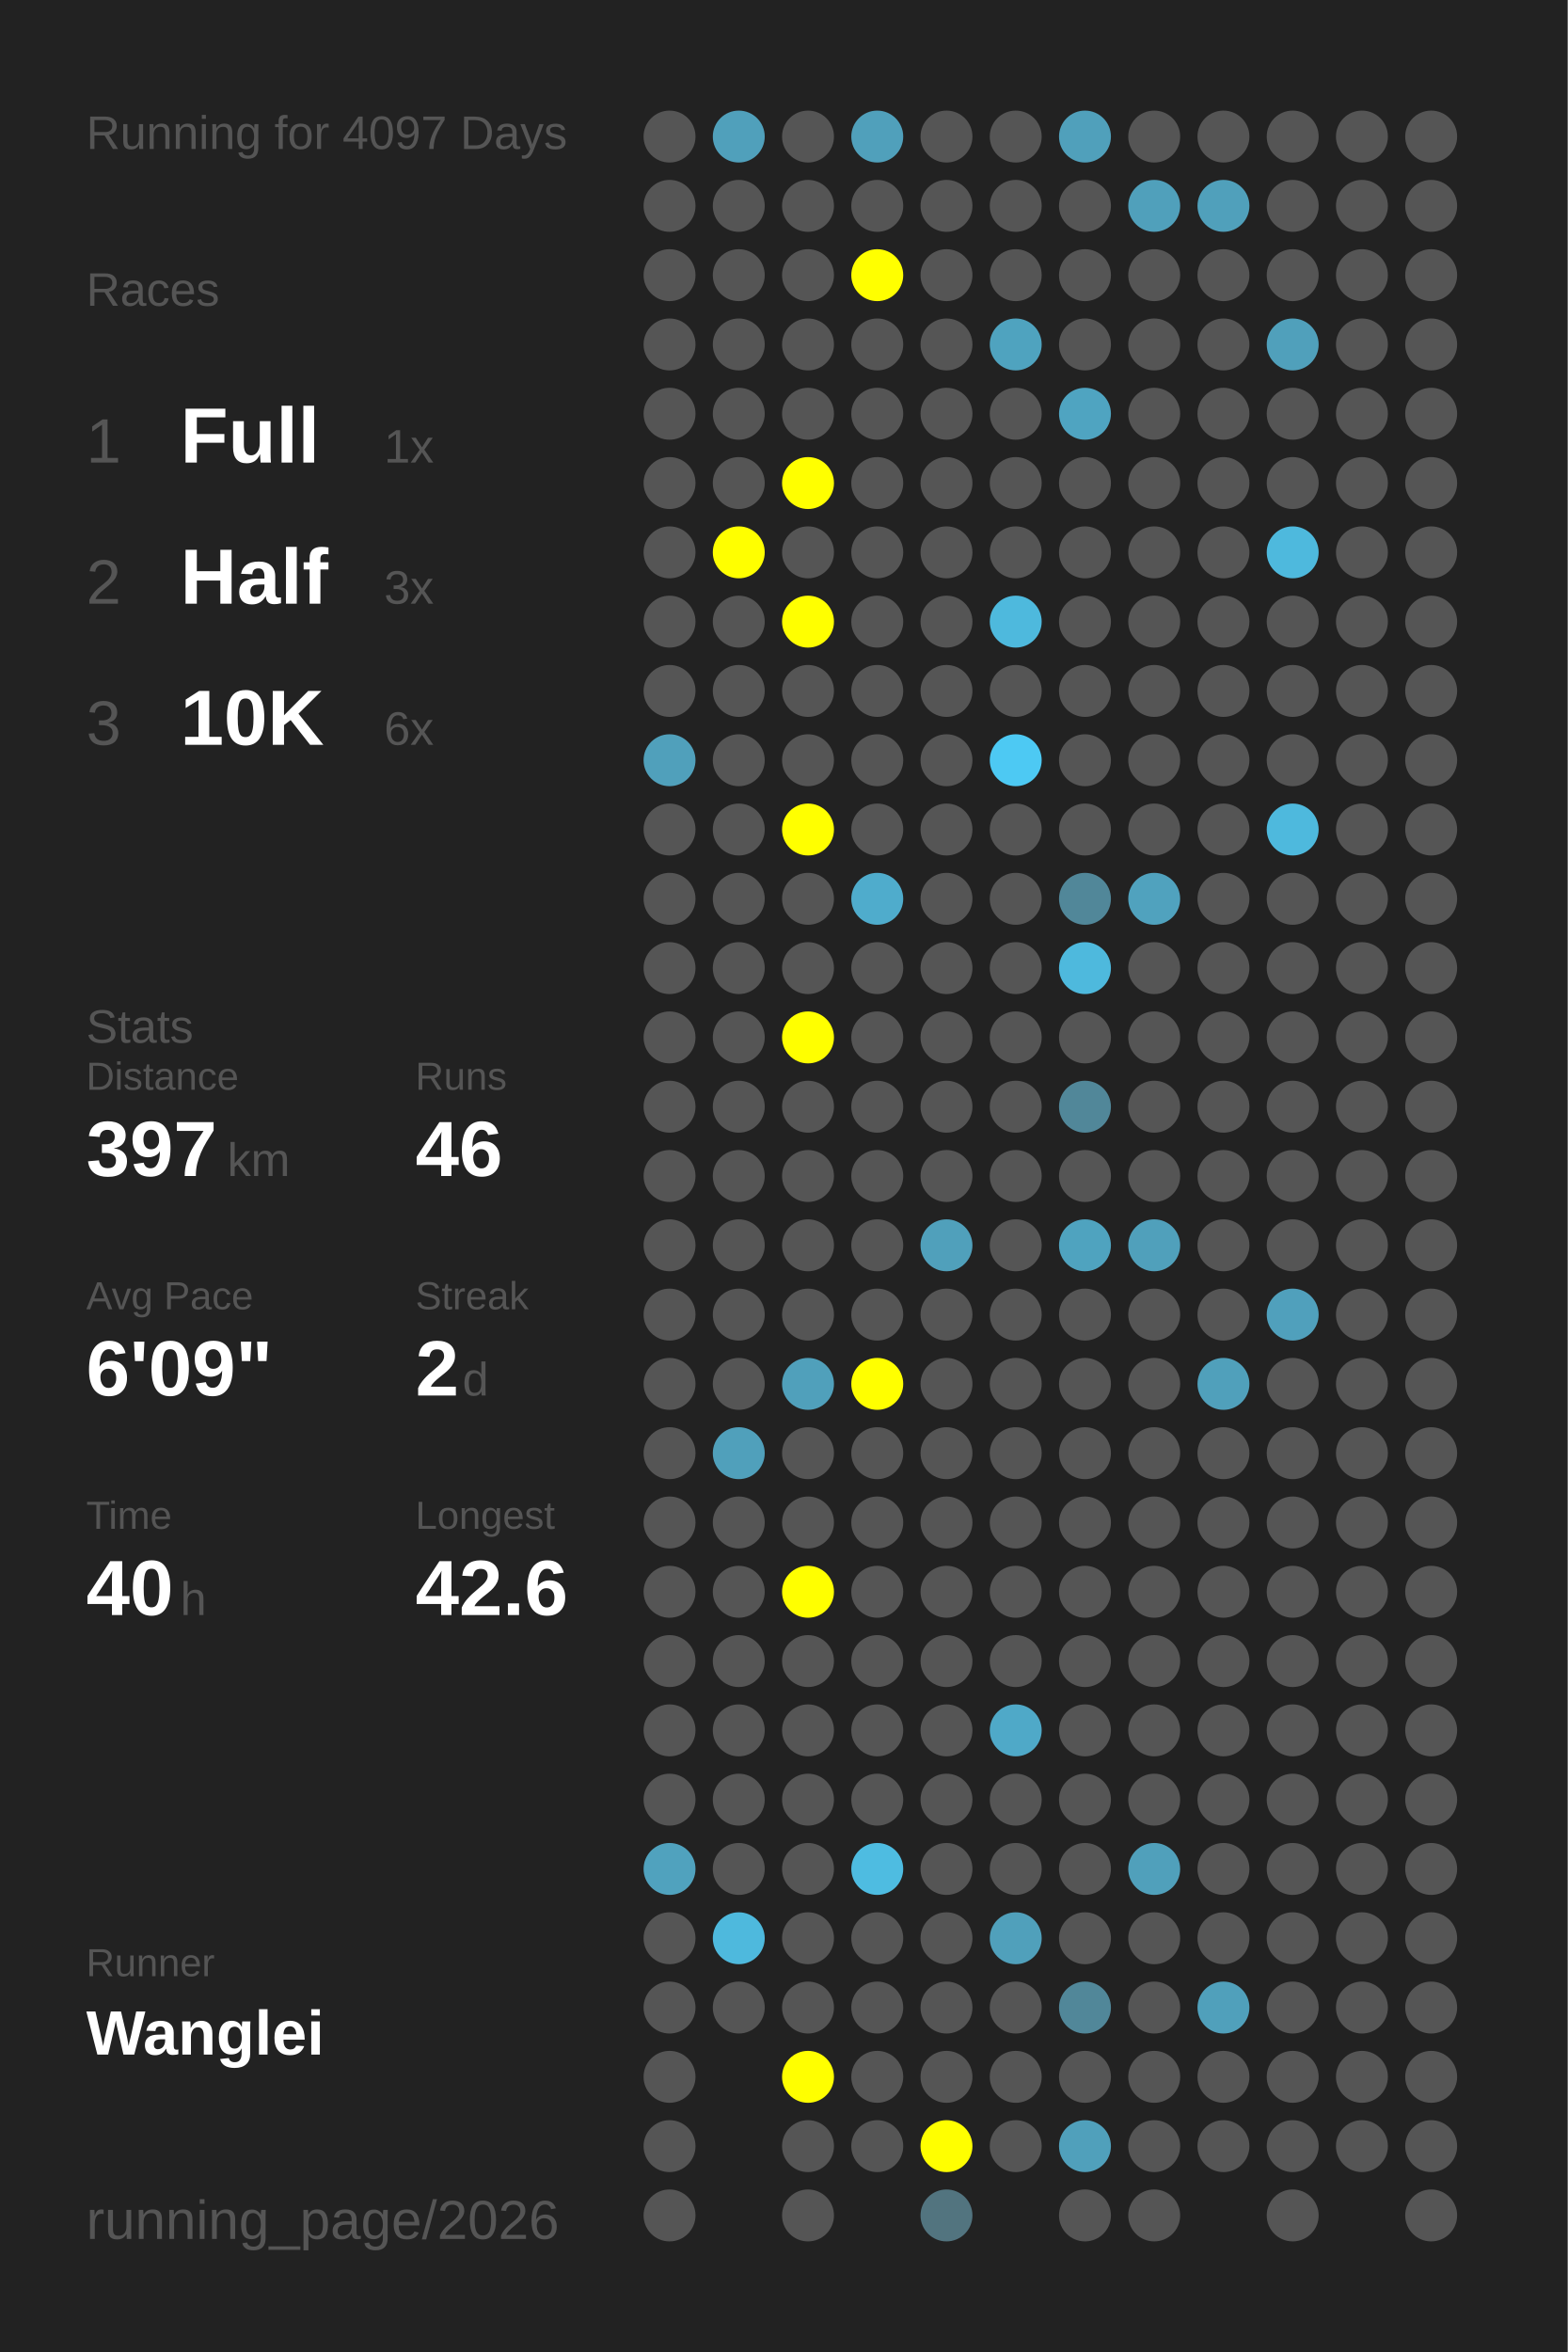
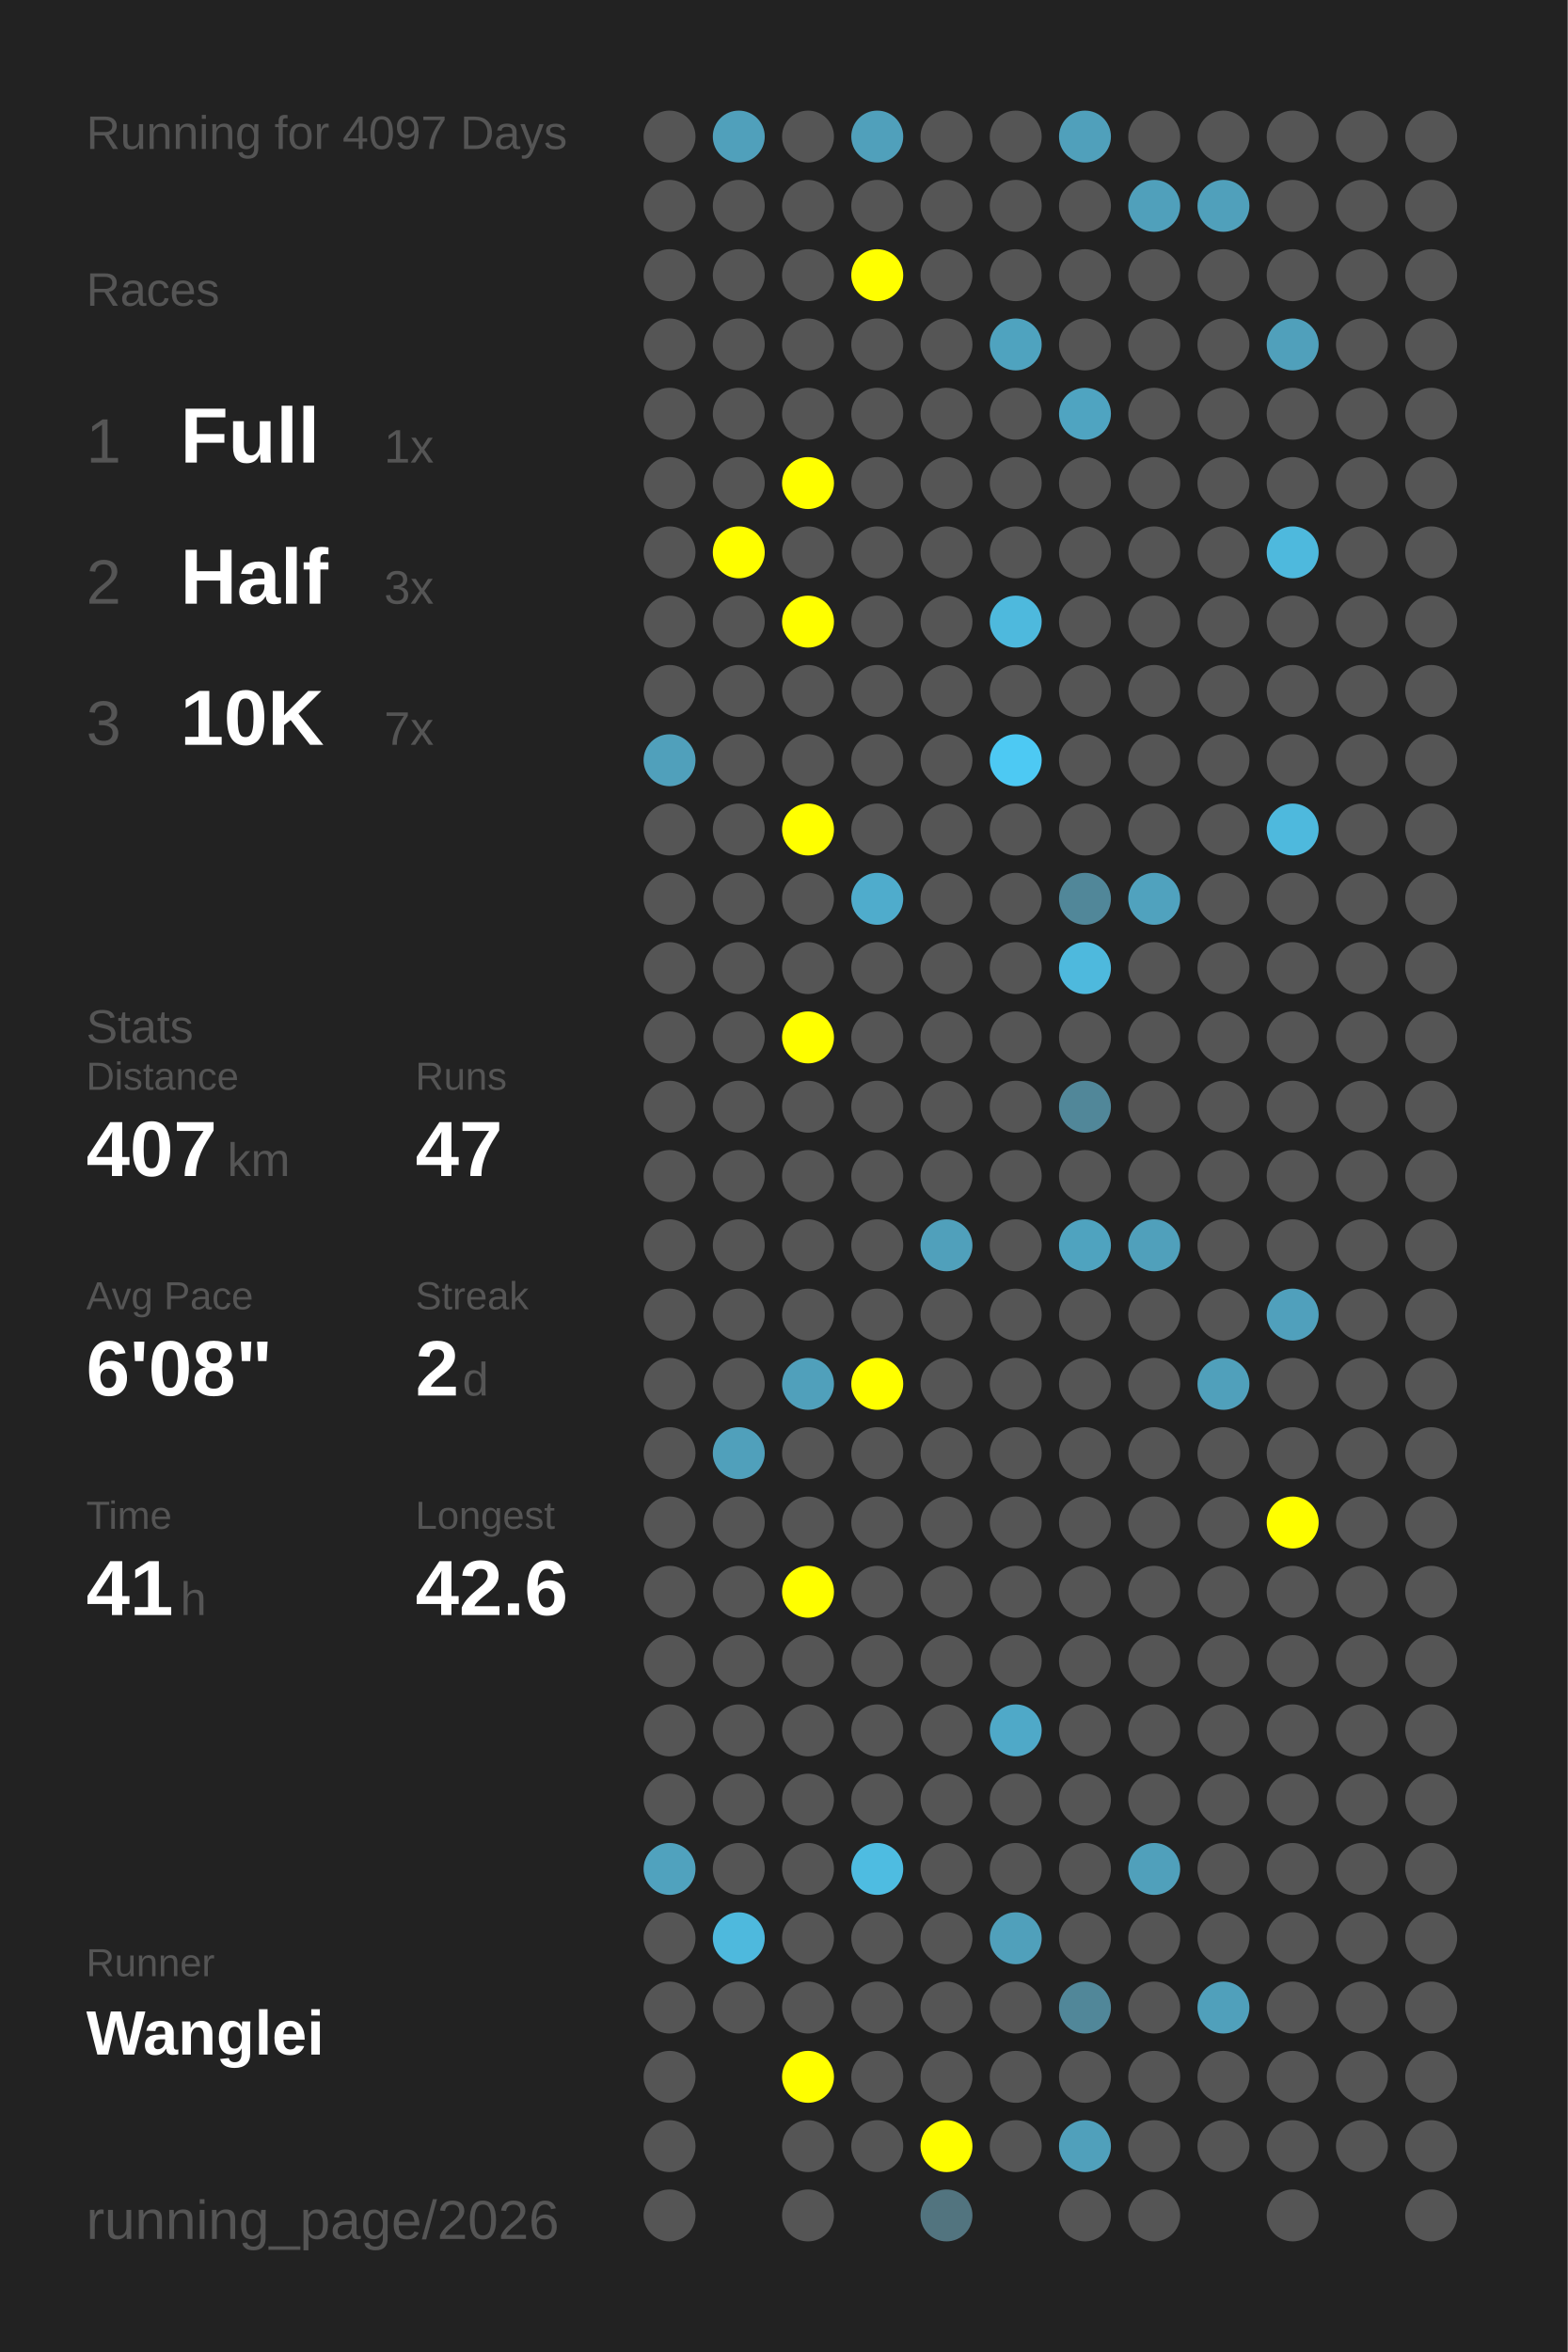
<svg xmlns="http://www.w3.org/2000/svg" baseProfile="full" height="300mm" version="1.1" viewBox="0,0,200,300" width="200mm">
  <defs />
  <rect fill="#222222" height="300" width="200" x="0" y="0" />
  <text fill="#555555" style="font-size:6px; font-family:Arial;" x="11" y="19">Running for 4097 Days</text>
  <text fill="#555555" style="font-size:6px; font-family:Arial;" x="11" y="39">Races</text>
  <text fill="#555555" style="font-size:8px; font-family:Arial;" x="11" y="59">1</text>
  <text fill="#FFFFFF" style="font-size:10px; font-family:Arial; font-weight:bold;" x="23" y="59">Full</text>
  <text fill="#555555" style="font-size:6px; font-family:Arial;" x="49" y="59">1x</text>
  <text fill="#555555" style="font-size:8px; font-family:Arial;" x="11" y="77">2</text>
  <text fill="#FFFFFF" style="font-size:10px; font-family:Arial; font-weight:bold;" x="23" y="77">Half</text>
  <text fill="#555555" style="font-size:6px; font-family:Arial;" x="49" y="77">3x</text>
  <text fill="#555555" style="font-size:8px; font-family:Arial;" x="11" y="95">3</text>
  <text fill="#FFFFFF" style="font-size:10px; font-family:Arial; font-weight:bold;" x="23" y="95">10K</text>
-   <text fill="#555555" style="font-size:6px; font-family:Arial;" x="49" y="95">6x</text>
+   <text fill="#555555" style="font-size:6px; font-family:Arial;" x="49" y="95">7x</text>
  <text fill="#555555" style="font-size:6px; font-family:Arial;" x="11" y="133">Stats</text>
  <text fill="#555555" style="font-size:5px; font-family:Arial;" x="11" y="139">Distance</text>
-   <text fill="#FFFFFF" style="font-size:10px; font-family:Arial; font-weight:bold;" x="11" y="150">397</text>
+   <text fill="#FFFFFF" style="font-size:10px; font-family:Arial; font-weight:bold;" x="11" y="150">407</text>
  <text fill="#555555" style="font-size:6px; font-family:Arial;" x="29" y="150">km</text>
  <text fill="#555555" style="font-size:5px; font-family:Arial;" x="53" y="139">Runs</text>
-   <text fill="#FFFFFF" style="font-size:10px; font-family:Arial; font-weight:bold;" x="53" y="150">46</text>
+   <text fill="#FFFFFF" style="font-size:10px; font-family:Arial; font-weight:bold;" x="53" y="150">47</text>
  <text fill="#555555" style="font-size:5px; font-family:Arial;" x="11" y="167">Avg Pace</text>
-   <text fill="#FFFFFF" style="font-size:10px; font-family:Arial; font-weight:bold;" x="11" y="178">6'09"</text>
+   <text fill="#FFFFFF" style="font-size:10px; font-family:Arial; font-weight:bold;" x="11" y="178">6'08"</text>
  <text fill="#555555" style="font-size:5px; font-family:Arial;" x="53" y="167">Streak</text>
  <text fill="#FFFFFF" style="font-size:10px; font-family:Arial; font-weight:bold;" x="53" y="178">2</text>
  <text fill="#555555" style="font-size:6px; font-family:Arial;" x="59" y="178">d</text>
  <text fill="#555555" style="font-size:5px; font-family:Arial;" x="11" y="195">Time</text>
-   <text fill="#FFFFFF" style="font-size:10px; font-family:Arial; font-weight:bold;" x="11" y="206">40</text>
+   <text fill="#FFFFFF" style="font-size:10px; font-family:Arial; font-weight:bold;" x="11" y="206">41</text>
  <text fill="#555555" style="font-size:6px; font-family:Arial;" x="23" y="206">h</text>
  <text fill="#555555" style="font-size:5px; font-family:Arial;" x="53" y="195">Longest</text>
  <text fill="#FFFFFF" style="font-size:10px; font-family:Arial; font-weight:bold;" x="53" y="206">42.6</text>
  <text fill="#555555" style="font-size:5px; font-family:Arial;" x="11" y="252.065">Runner</text>
  <text fill="#FFFFFF" style="font-size:8px; font-family:Arial; font-weight:bold;" x="11" y="262.065">Wanglei</text>
  <text fill="#555555" style="font-size:7px; font-family:Arial;" x="11" y="285.581">running_page/2026</text>
  <circle cx="85.417" cy="17.419" fill="#555555" r="3.312" />
  <circle cx="85.417" cy="26.258" fill="#555555" r="3.312" />
  <circle cx="85.417" cy="35.097" fill="#555555" r="3.312" />
  <circle cx="85.417" cy="43.935" fill="#555555" r="3.312" />
  <circle cx="85.417" cy="52.774" fill="#555555" r="3.312" />
  <circle cx="85.417" cy="61.613" fill="#555555" r="3.312" />
  <circle cx="85.417" cy="70.452" fill="#555555" r="3.312" />
  <circle cx="85.417" cy="79.29" fill="#555555" r="3.312" />
  <circle cx="85.417" cy="88.129" fill="#555555" r="3.312" />
  <circle cx="85.417" cy="96.968" fill="#50a0bb" r="3.312" />
  <circle cx="85.417" cy="105.806" fill="#555555" r="3.312" />
  <circle cx="85.417" cy="114.645" fill="#555555" r="3.312" />
  <circle cx="85.417" cy="123.484" fill="#555555" r="3.312" />
  <circle cx="85.417" cy="132.323" fill="#555555" r="3.312" />
  <circle cx="85.417" cy="141.161" fill="#555555" r="3.312" />
  <circle cx="85.417" cy="150" fill="#555555" r="3.312" />
  <circle cx="85.417" cy="158.839" fill="#555555" r="3.312" />
  <circle cx="85.417" cy="167.677" fill="#555555" r="3.312" />
  <circle cx="85.417" cy="176.516" fill="#555555" r="3.312" />
  <circle cx="85.417" cy="185.355" fill="#555555" r="3.312" />
  <circle cx="85.417" cy="194.194" fill="#555555" r="3.312" />
  <circle cx="85.417" cy="203.032" fill="#555555" r="3.312" />
  <circle cx="85.417" cy="211.871" fill="#555555" r="3.312" />
  <circle cx="85.417" cy="220.71" fill="#555555" r="3.312" />
  <circle cx="85.417" cy="229.548" fill="#555555" r="3.312" />
  <circle cx="85.417" cy="238.387" fill="#50a2be" r="3.312" />
  <circle cx="85.417" cy="247.226" fill="#555555" r="3.312" />
  <circle cx="85.417" cy="256.065" fill="#555555" r="3.312" />
  <circle cx="85.417" cy="264.903" fill="#555555" r="3.312" />
  <circle cx="85.417" cy="273.742" fill="#555555" r="3.312" />
  <circle cx="85.417" cy="282.581" fill="#555555" r="3.312" />
  <circle cx="94.25" cy="17.419" fill="#50a0bb" r="3.312" />
  <circle cx="94.25" cy="26.258" fill="#555555" r="3.312" />
  <circle cx="94.25" cy="35.097" fill="#555555" r="3.312" />
  <circle cx="94.25" cy="43.935" fill="#555555" r="3.312" />
  <circle cx="94.25" cy="52.774" fill="#555555" r="3.312" />
  <circle cx="94.25" cy="61.613" fill="#555555" r="3.312" />
  <circle cx="94.25" cy="70.452" fill="#FFFF00" r="3.312" />
  <circle cx="94.25" cy="79.29" fill="#555555" r="3.312" />
  <circle cx="94.25" cy="88.129" fill="#555555" r="3.312" />
  <circle cx="94.25" cy="96.968" fill="#555555" r="3.312" />
  <circle cx="94.25" cy="105.806" fill="#555555" r="3.312" />
  <circle cx="94.25" cy="114.645" fill="#555555" r="3.312" />
  <circle cx="94.25" cy="123.484" fill="#555555" r="3.312" />
  <circle cx="94.25" cy="132.323" fill="#555555" r="3.312" />
  <circle cx="94.25" cy="141.161" fill="#555555" r="3.312" />
  <circle cx="94.25" cy="150" fill="#555555" r="3.312" />
  <circle cx="94.25" cy="158.839" fill="#555555" r="3.312" />
  <circle cx="94.25" cy="167.677" fill="#555555" r="3.312" />
  <circle cx="94.25" cy="176.516" fill="#555555" r="3.312" />
  <circle cx="94.25" cy="185.355" fill="#50a0bb" r="3.312" />
  <circle cx="94.25" cy="194.194" fill="#555555" r="3.312" />
  <circle cx="94.25" cy="203.032" fill="#555555" r="3.312" />
  <circle cx="94.25" cy="211.871" fill="#555555" r="3.312" />
  <circle cx="94.25" cy="220.71" fill="#555555" r="3.312" />
  <circle cx="94.25" cy="229.548" fill="#555555" r="3.312" />
  <circle cx="94.25" cy="238.387" fill="#555555" r="3.312" />
  <circle cx="94.25" cy="247.226" fill="#4eb9dd" r="3.312" />
  <circle cx="94.25" cy="256.065" fill="#555555" r="3.312" />
  <circle cx="103.083" cy="17.419" fill="#555555" r="3.312" />
  <circle cx="103.083" cy="26.258" fill="#555555" r="3.312" />
  <circle cx="103.083" cy="35.097" fill="#555555" r="3.312" />
  <circle cx="103.083" cy="43.935" fill="#555555" r="3.312" />
  <circle cx="103.083" cy="52.774" fill="#555555" r="3.312" />
  <circle cx="103.083" cy="61.613" fill="#FFFF00" r="3.312" />
  <circle cx="103.083" cy="70.452" fill="#555555" r="3.312" />
  <circle cx="103.083" cy="79.29" fill="#FFFF00" r="3.312" />
  <circle cx="103.083" cy="88.129" fill="#555555" r="3.312" />
  <circle cx="103.083" cy="96.968" fill="#555555" r="3.312" />
  <circle cx="103.083" cy="105.806" fill="#FFFF00" r="3.312" />
  <circle cx="103.083" cy="114.645" fill="#555555" r="3.312" />
  <circle cx="103.083" cy="123.484" fill="#555555" r="3.312" />
  <circle cx="103.083" cy="132.323" fill="#FFFF00" r="3.312" />
  <circle cx="103.083" cy="141.161" fill="#555555" r="3.312" />
  <circle cx="103.083" cy="150" fill="#555555" r="3.312" />
  <circle cx="103.083" cy="158.839" fill="#555555" r="3.312" />
  <circle cx="103.083" cy="167.677" fill="#555555" r="3.312" />
  <circle cx="103.083" cy="176.516" fill="#50a0bb" r="3.312" />
  <circle cx="103.083" cy="185.355" fill="#555555" r="3.312" />
  <circle cx="103.083" cy="194.194" fill="#555555" r="3.312" />
  <circle cx="103.083" cy="203.032" fill="#FFFF00" r="3.312" />
  <circle cx="103.083" cy="211.871" fill="#555555" r="3.312" />
  <circle cx="103.083" cy="220.71" fill="#555555" r="3.312" />
  <circle cx="103.083" cy="229.548" fill="#555555" r="3.312" />
  <circle cx="103.083" cy="238.387" fill="#555555" r="3.312" />
  <circle cx="103.083" cy="247.226" fill="#555555" r="3.312" />
  <circle cx="103.083" cy="256.065" fill="#555555" r="3.312" />
  <circle cx="103.083" cy="264.903" fill="#FFFF00" r="3.312" />
  <circle cx="103.083" cy="273.742" fill="#555555" r="3.312" />
  <circle cx="103.083" cy="282.581" fill="#555555" r="3.312" />
  <circle cx="111.917" cy="17.419" fill="#50a0bb" r="3.312" />
  <circle cx="111.917" cy="26.258" fill="#555555" r="3.312" />
  <circle cx="111.917" cy="35.097" fill="#FFFF00" r="3.312" />
  <circle cx="111.917" cy="43.935" fill="#555555" r="3.312" />
  <circle cx="111.917" cy="52.774" fill="#555555" r="3.312" />
  <circle cx="111.917" cy="61.613" fill="#555555" r="3.312" />
  <circle cx="111.917" cy="70.452" fill="#555555" r="3.312" />
  <circle cx="111.917" cy="79.29" fill="#555555" r="3.312" />
  <circle cx="111.917" cy="88.129" fill="#555555" r="3.312" />
  <circle cx="111.917" cy="96.968" fill="#555555" r="3.312" />
  <circle cx="111.917" cy="105.806" fill="#555555" r="3.312" />
  <circle cx="111.917" cy="114.645" fill="#4faccc" r="3.312" />
  <circle cx="111.917" cy="123.484" fill="#555555" r="3.312" />
  <circle cx="111.917" cy="132.323" fill="#555555" r="3.312" />
  <circle cx="111.917" cy="141.161" fill="#555555" r="3.312" />
  <circle cx="111.917" cy="150" fill="#555555" r="3.312" />
  <circle cx="111.917" cy="158.839" fill="#555555" r="3.312" />
  <circle cx="111.917" cy="167.677" fill="#555555" r="3.312" />
  <circle cx="111.917" cy="176.516" fill="#FFFF00" r="3.312" />
  <circle cx="111.917" cy="185.355" fill="#555555" r="3.312" />
  <circle cx="111.917" cy="194.194" fill="#555555" r="3.312" />
  <circle cx="111.917" cy="203.032" fill="#555555" r="3.312" />
  <circle cx="111.917" cy="211.871" fill="#555555" r="3.312" />
  <circle cx="111.917" cy="220.71" fill="#555555" r="3.312" />
  <circle cx="111.917" cy="229.548" fill="#555555" r="3.312" />
  <circle cx="111.917" cy="238.387" fill="#4ebce1" r="3.312" />
  <circle cx="111.917" cy="247.226" fill="#555555" r="3.312" />
  <circle cx="111.917" cy="256.065" fill="#555555" r="3.312" />
  <circle cx="111.917" cy="264.903" fill="#555555" r="3.312" />
  <circle cx="111.917" cy="273.742" fill="#555555" r="3.312" />
  <circle cx="120.75" cy="17.419" fill="#555555" r="3.312" />
  <circle cx="120.75" cy="26.258" fill="#555555" r="3.312" />
  <circle cx="120.75" cy="35.097" fill="#555555" r="3.312" />
  <circle cx="120.75" cy="43.935" fill="#555555" r="3.312" />
  <circle cx="120.75" cy="52.774" fill="#555555" r="3.312" />
  <circle cx="120.75" cy="61.613" fill="#555555" r="3.312" />
  <circle cx="120.75" cy="70.452" fill="#555555" r="3.312" />
  <circle cx="120.75" cy="79.29" fill="#555555" r="3.312" />
  <circle cx="120.75" cy="88.129" fill="#555555" r="3.312" />
  <circle cx="120.75" cy="96.968" fill="#555555" r="3.312" />
  <circle cx="120.75" cy="105.806" fill="#555555" r="3.312" />
  <circle cx="120.75" cy="114.645" fill="#555555" r="3.312" />
  <circle cx="120.75" cy="123.484" fill="#555555" r="3.312" />
  <circle cx="120.75" cy="132.323" fill="#555555" r="3.312" />
  <circle cx="120.75" cy="141.161" fill="#555555" r="3.312" />
  <circle cx="120.75" cy="150" fill="#555555" r="3.312" />
  <circle cx="120.75" cy="158.839" fill="#50a0bb" r="3.312" />
  <circle cx="120.75" cy="167.677" fill="#555555" r="3.312" />
  <circle cx="120.75" cy="176.516" fill="#555555" r="3.312" />
  <circle cx="120.75" cy="185.355" fill="#555555" r="3.312" />
  <circle cx="120.75" cy="194.194" fill="#555555" r="3.312" />
  <circle cx="120.75" cy="203.032" fill="#555555" r="3.312" />
  <circle cx="120.75" cy="211.871" fill="#555555" r="3.312" />
  <circle cx="120.75" cy="220.71" fill="#555555" r="3.312" />
  <circle cx="120.75" cy="229.548" fill="#555555" r="3.312" />
  <circle cx="120.75" cy="238.387" fill="#555555" r="3.312" />
  <circle cx="120.75" cy="247.226" fill="#555555" r="3.312" />
  <circle cx="120.75" cy="256.065" fill="#555555" r="3.312" />
  <circle cx="120.75" cy="264.903" fill="#555555" r="3.312" />
  <circle cx="120.75" cy="273.742" fill="#FFFF00" r="3.312" />
  <circle cx="120.75" cy="282.581" fill="#52747f" r="3.312" />
  <circle cx="129.583" cy="17.419" fill="#555555" r="3.312" />
  <circle cx="129.583" cy="26.258" fill="#555555" r="3.312" />
  <circle cx="129.583" cy="35.097" fill="#555555" r="3.312" />
  <circle cx="129.583" cy="43.935" fill="#4fa3bf" r="3.312" />
  <circle cx="129.583" cy="52.774" fill="#555555" r="3.312" />
  <circle cx="129.583" cy="61.613" fill="#555555" r="3.312" />
  <circle cx="129.583" cy="70.452" fill="#555555" r="3.312" />
  <circle cx="129.583" cy="79.29" fill="#4eb9dd" r="3.312" />
  <circle cx="129.583" cy="88.129" fill="#555555" r="3.312" />
  <circle cx="129.583" cy="96.968" fill="#4dc9f3" r="3.312" />
  <circle cx="129.583" cy="105.806" fill="#555555" r="3.312" />
  <circle cx="129.583" cy="114.645" fill="#555555" r="3.312" />
  <circle cx="129.583" cy="123.484" fill="#555555" r="3.312" />
  <circle cx="129.583" cy="132.323" fill="#555555" r="3.312" />
  <circle cx="129.583" cy="141.161" fill="#555555" r="3.312" />
  <circle cx="129.583" cy="150" fill="#555555" r="3.312" />
  <circle cx="129.583" cy="158.839" fill="#555555" r="3.312" />
  <circle cx="129.583" cy="167.677" fill="#555555" r="3.312" />
  <circle cx="129.583" cy="176.516" fill="#555555" r="3.312" />
  <circle cx="129.583" cy="185.355" fill="#555555" r="3.312" />
  <circle cx="129.583" cy="194.194" fill="#555555" r="3.312" />
  <circle cx="129.583" cy="203.032" fill="#555555" r="3.312" />
  <circle cx="129.583" cy="211.871" fill="#555555" r="3.312" />
  <circle cx="129.583" cy="220.71" fill="#4fa9c8" r="3.312" />
  <circle cx="129.583" cy="229.548" fill="#555555" r="3.312" />
  <circle cx="129.583" cy="238.387" fill="#555555" r="3.312" />
  <circle cx="129.583" cy="247.226" fill="#50a0bb" r="3.312" />
  <circle cx="129.583" cy="256.065" fill="#555555" r="3.312" />
  <circle cx="129.583" cy="264.903" fill="#555555" r="3.312" />
  <circle cx="129.583" cy="273.742" fill="#555555" r="3.312" />
  <circle cx="138.417" cy="17.419" fill="#50a0bb" r="3.312" />
  <circle cx="138.417" cy="26.258" fill="#555555" r="3.312" />
  <circle cx="138.417" cy="35.097" fill="#555555" r="3.312" />
  <circle cx="138.417" cy="43.935" fill="#555555" r="3.312" />
  <circle cx="138.417" cy="52.774" fill="#4fa4c1" r="3.312" />
  <circle cx="138.417" cy="61.613" fill="#555555" r="3.312" />
  <circle cx="138.417" cy="70.452" fill="#555555" r="3.312" />
  <circle cx="138.417" cy="79.29" fill="#555555" r="3.312" />
  <circle cx="138.417" cy="88.129" fill="#555555" r="3.312" />
  <circle cx="138.417" cy="96.968" fill="#555555" r="3.312" />
  <circle cx="138.417" cy="105.806" fill="#555555" r="3.312" />
  <circle cx="138.417" cy="114.645" fill="#518799" r="3.312" />
  <circle cx="138.417" cy="123.484" fill="#4eb9dd" r="3.312" />
  <circle cx="138.417" cy="132.323" fill="#555555" r="3.312" />
  <circle cx="138.417" cy="141.161" fill="#518799" r="3.312" />
  <circle cx="138.417" cy="150" fill="#555555" r="3.312" />
  <circle cx="138.417" cy="158.839" fill="#4fa3bf" r="3.312" />
  <circle cx="138.417" cy="167.677" fill="#555555" r="3.312" />
  <circle cx="138.417" cy="176.516" fill="#555555" r="3.312" />
  <circle cx="138.417" cy="185.355" fill="#555555" r="3.312" />
  <circle cx="138.417" cy="194.194" fill="#555555" r="3.312" />
  <circle cx="138.417" cy="203.032" fill="#555555" r="3.312" />
  <circle cx="138.417" cy="211.871" fill="#555555" r="3.312" />
  <circle cx="138.417" cy="220.71" fill="#555555" r="3.312" />
  <circle cx="138.417" cy="229.548" fill="#555555" r="3.312" />
  <circle cx="138.417" cy="238.387" fill="#555555" r="3.312" />
  <circle cx="138.417" cy="247.226" fill="#555555" r="3.312" />
  <circle cx="138.417" cy="256.065" fill="#518799" r="3.312" />
  <circle cx="138.417" cy="264.903" fill="#555555" r="3.312" />
  <circle cx="138.417" cy="273.742" fill="#50a0bb" r="3.312" />
  <circle cx="138.417" cy="282.581" fill="#555555" r="3.312" />
  <circle cx="147.25" cy="17.419" fill="#555555" r="3.312" />
  <circle cx="147.25" cy="26.258" fill="#50a0bb" r="3.312" />
  <circle cx="147.25" cy="35.097" fill="#555555" r="3.312" />
  <circle cx="147.25" cy="43.935" fill="#555555" r="3.312" />
  <circle cx="147.25" cy="52.774" fill="#555555" r="3.312" />
  <circle cx="147.25" cy="61.613" fill="#555555" r="3.312" />
  <circle cx="147.25" cy="70.452" fill="#555555" r="3.312" />
  <circle cx="147.25" cy="79.29" fill="#555555" r="3.312" />
  <circle cx="147.25" cy="88.129" fill="#555555" r="3.312" />
  <circle cx="147.25" cy="96.968" fill="#555555" r="3.312" />
  <circle cx="147.25" cy="105.806" fill="#555555" r="3.312" />
  <circle cx="147.25" cy="114.645" fill="#50a2be" r="3.312" />
  <circle cx="147.25" cy="123.484" fill="#555555" r="3.312" />
  <circle cx="147.25" cy="132.323" fill="#555555" r="3.312" />
  <circle cx="147.25" cy="141.161" fill="#555555" r="3.312" />
  <circle cx="147.25" cy="150" fill="#555555" r="3.312" />
  <circle cx="147.25" cy="158.839" fill="#50a0bb" r="3.312" />
  <circle cx="147.25" cy="167.677" fill="#555555" r="3.312" />
  <circle cx="147.25" cy="176.516" fill="#555555" r="3.312" />
  <circle cx="147.25" cy="185.355" fill="#555555" r="3.312" />
  <circle cx="147.25" cy="194.194" fill="#555555" r="3.312" />
  <circle cx="147.25" cy="203.032" fill="#555555" r="3.312" />
  <circle cx="147.25" cy="211.871" fill="#555555" r="3.312" />
  <circle cx="147.25" cy="220.71" fill="#555555" r="3.312" />
  <circle cx="147.25" cy="229.548" fill="#555555" r="3.312" />
  <circle cx="147.25" cy="238.387" fill="#50a0bb" r="3.312" />
  <circle cx="147.25" cy="247.226" fill="#555555" r="3.312" />
  <circle cx="147.25" cy="256.065" fill="#555555" r="3.312" />
  <circle cx="147.25" cy="264.903" fill="#555555" r="3.312" />
  <circle cx="147.25" cy="273.742" fill="#555555" r="3.312" />
  <circle cx="147.25" cy="282.581" fill="#555555" r="3.312" />
  <circle cx="156.083" cy="17.419" fill="#555555" r="3.312" />
  <circle cx="156.083" cy="26.258" fill="#50a0bb" r="3.312" />
  <circle cx="156.083" cy="35.097" fill="#555555" r="3.312" />
  <circle cx="156.083" cy="43.935" fill="#555555" r="3.312" />
  <circle cx="156.083" cy="52.774" fill="#555555" r="3.312" />
  <circle cx="156.083" cy="61.613" fill="#555555" r="3.312" />
  <circle cx="156.083" cy="70.452" fill="#555555" r="3.312" />
  <circle cx="156.083" cy="79.29" fill="#555555" r="3.312" />
  <circle cx="156.083" cy="88.129" fill="#555555" r="3.312" />
  <circle cx="156.083" cy="96.968" fill="#555555" r="3.312" />
  <circle cx="156.083" cy="105.806" fill="#555555" r="3.312" />
  <circle cx="156.083" cy="114.645" fill="#555555" r="3.312" />
  <circle cx="156.083" cy="123.484" fill="#555555" r="3.312" />
  <circle cx="156.083" cy="132.323" fill="#555555" r="3.312" />
  <circle cx="156.083" cy="141.161" fill="#555555" r="3.312" />
  <circle cx="156.083" cy="150" fill="#555555" r="3.312" />
  <circle cx="156.083" cy="158.839" fill="#555555" r="3.312" />
  <circle cx="156.083" cy="167.677" fill="#555555" r="3.312" />
  <circle cx="156.083" cy="176.516" fill="#50a0bb" r="3.312" />
  <circle cx="156.083" cy="185.355" fill="#555555" r="3.312" />
  <circle cx="156.083" cy="194.194" fill="#555555" r="3.312" />
  <circle cx="156.083" cy="203.032" fill="#555555" r="3.312" />
  <circle cx="156.083" cy="211.871" fill="#555555" r="3.312" />
  <circle cx="156.083" cy="220.71" fill="#555555" r="3.312" />
  <circle cx="156.083" cy="229.548" fill="#555555" r="3.312" />
  <circle cx="156.083" cy="238.387" fill="#555555" r="3.312" />
  <circle cx="156.083" cy="247.226" fill="#555555" r="3.312" />
  <circle cx="156.083" cy="256.065" fill="#50a0bb" r="3.312" />
  <circle cx="156.083" cy="264.903" fill="#555555" r="3.312" />
  <circle cx="156.083" cy="273.742" fill="#555555" r="3.312" />
  <circle cx="164.917" cy="17.419" fill="#555555" r="3.312" />
  <circle cx="164.917" cy="26.258" fill="#555555" r="3.312" />
  <circle cx="164.917" cy="35.097" fill="#555555" r="3.312" />
  <circle cx="164.917" cy="43.935" fill="#50a0bb" r="3.312" />
  <circle cx="164.917" cy="52.774" fill="#555555" r="3.312" />
  <circle cx="164.917" cy="61.613" fill="#555555" r="3.312" />
  <circle cx="164.917" cy="70.452" fill="#4eb9dd" r="3.312" />
  <circle cx="164.917" cy="79.29" fill="#555555" r="3.312" />
  <circle cx="164.917" cy="88.129" fill="#555555" r="3.312" />
  <circle cx="164.917" cy="96.968" fill="#555555" r="3.312" />
  <circle cx="164.917" cy="105.806" fill="#4eb9dd" r="3.312" />
  <circle cx="164.917" cy="114.645" fill="#555555" r="3.312" />
  <circle cx="164.917" cy="123.484" fill="#555555" r="3.312" />
  <circle cx="164.917" cy="132.323" fill="#555555" r="3.312" />
  <circle cx="164.917" cy="141.161" fill="#555555" r="3.312" />
  <circle cx="164.917" cy="150" fill="#555555" r="3.312" />
  <circle cx="164.917" cy="158.839" fill="#555555" r="3.312" />
  <circle cx="164.917" cy="167.677" fill="#50a0bc" r="3.312" />
  <circle cx="164.917" cy="176.516" fill="#555555" r="3.312" />
  <circle cx="164.917" cy="185.355" fill="#555555" r="3.312" />
-   <circle cx="164.917" cy="194.194" fill="#555555" r="3.312" />
+   <circle cx="164.917" cy="194.194" fill="#FFFF00" r="3.312" />
  <circle cx="164.917" cy="203.032" fill="#555555" r="3.312" />
  <circle cx="164.917" cy="211.871" fill="#555555" r="3.312" />
  <circle cx="164.917" cy="220.71" fill="#555555" r="3.312" />
  <circle cx="164.917" cy="229.548" fill="#555555" r="3.312" />
  <circle cx="164.917" cy="238.387" fill="#555555" r="3.312" />
  <circle cx="164.917" cy="247.226" fill="#555555" r="3.312" />
  <circle cx="164.917" cy="256.065" fill="#555555" r="3.312" />
  <circle cx="164.917" cy="264.903" fill="#555555" r="3.312" />
  <circle cx="164.917" cy="273.742" fill="#555555" r="3.312" />
  <circle cx="164.917" cy="282.581" fill="#555555" r="3.312" />
  <circle cx="173.75" cy="17.419" fill="#555555" r="3.312" />
  <circle cx="173.75" cy="26.258" fill="#555555" r="3.312" />
  <circle cx="173.75" cy="35.097" fill="#555555" r="3.312" />
  <circle cx="173.75" cy="43.935" fill="#555555" r="3.312" />
  <circle cx="173.75" cy="52.774" fill="#555555" r="3.312" />
  <circle cx="173.75" cy="61.613" fill="#555555" r="3.312" />
  <circle cx="173.75" cy="70.452" fill="#555555" r="3.312" />
  <circle cx="173.75" cy="79.29" fill="#555555" r="3.312" />
  <circle cx="173.75" cy="88.129" fill="#555555" r="3.312" />
  <circle cx="173.75" cy="96.968" fill="#555555" r="3.312" />
  <circle cx="173.75" cy="105.806" fill="#555555" r="3.312" />
  <circle cx="173.75" cy="114.645" fill="#555555" r="3.312" />
  <circle cx="173.75" cy="123.484" fill="#555555" r="3.312" />
  <circle cx="173.75" cy="132.323" fill="#555555" r="3.312" />
  <circle cx="173.75" cy="141.161" fill="#555555" r="3.312" />
  <circle cx="173.75" cy="150" fill="#555555" r="3.312" />
  <circle cx="173.75" cy="158.839" fill="#555555" r="3.312" />
  <circle cx="173.75" cy="167.677" fill="#555555" r="3.312" />
  <circle cx="173.75" cy="176.516" fill="#555555" r="3.312" />
  <circle cx="173.75" cy="185.355" fill="#555555" r="3.312" />
  <circle cx="173.75" cy="194.194" fill="#555555" r="3.312" />
  <circle cx="173.75" cy="203.032" fill="#555555" r="3.312" />
  <circle cx="173.75" cy="211.871" fill="#555555" r="3.312" />
  <circle cx="173.75" cy="220.71" fill="#555555" r="3.312" />
  <circle cx="173.75" cy="229.548" fill="#555555" r="3.312" />
  <circle cx="173.75" cy="238.387" fill="#555555" r="3.312" />
  <circle cx="173.75" cy="247.226" fill="#555555" r="3.312" />
  <circle cx="173.75" cy="256.065" fill="#555555" r="3.312" />
  <circle cx="173.75" cy="264.903" fill="#555555" r="3.312" />
  <circle cx="173.75" cy="273.742" fill="#555555" r="3.312" />
  <circle cx="182.583" cy="17.419" fill="#555555" r="3.312" />
  <circle cx="182.583" cy="26.258" fill="#555555" r="3.312" />
  <circle cx="182.583" cy="35.097" fill="#555555" r="3.312" />
  <circle cx="182.583" cy="43.935" fill="#555555" r="3.312" />
  <circle cx="182.583" cy="52.774" fill="#555555" r="3.312" />
  <circle cx="182.583" cy="61.613" fill="#555555" r="3.312" />
  <circle cx="182.583" cy="70.452" fill="#555555" r="3.312" />
  <circle cx="182.583" cy="79.29" fill="#555555" r="3.312" />
  <circle cx="182.583" cy="88.129" fill="#555555" r="3.312" />
  <circle cx="182.583" cy="96.968" fill="#555555" r="3.312" />
  <circle cx="182.583" cy="105.806" fill="#555555" r="3.312" />
  <circle cx="182.583" cy="114.645" fill="#555555" r="3.312" />
  <circle cx="182.583" cy="123.484" fill="#555555" r="3.312" />
  <circle cx="182.583" cy="132.323" fill="#555555" r="3.312" />
  <circle cx="182.583" cy="141.161" fill="#555555" r="3.312" />
  <circle cx="182.583" cy="150" fill="#555555" r="3.312" />
  <circle cx="182.583" cy="158.839" fill="#555555" r="3.312" />
  <circle cx="182.583" cy="167.677" fill="#555555" r="3.312" />
  <circle cx="182.583" cy="176.516" fill="#555555" r="3.312" />
  <circle cx="182.583" cy="185.355" fill="#555555" r="3.312" />
  <circle cx="182.583" cy="194.194" fill="#555555" r="3.312" />
  <circle cx="182.583" cy="203.032" fill="#555555" r="3.312" />
  <circle cx="182.583" cy="211.871" fill="#555555" r="3.312" />
  <circle cx="182.583" cy="220.71" fill="#555555" r="3.312" />
  <circle cx="182.583" cy="229.548" fill="#555555" r="3.312" />
  <circle cx="182.583" cy="238.387" fill="#555555" r="3.312" />
  <circle cx="182.583" cy="247.226" fill="#555555" r="3.312" />
  <circle cx="182.583" cy="256.065" fill="#555555" r="3.312" />
  <circle cx="182.583" cy="264.903" fill="#555555" r="3.312" />
  <circle cx="182.583" cy="273.742" fill="#555555" r="3.312" />
  <circle cx="182.583" cy="282.581" fill="#555555" r="3.312" />
</svg>
